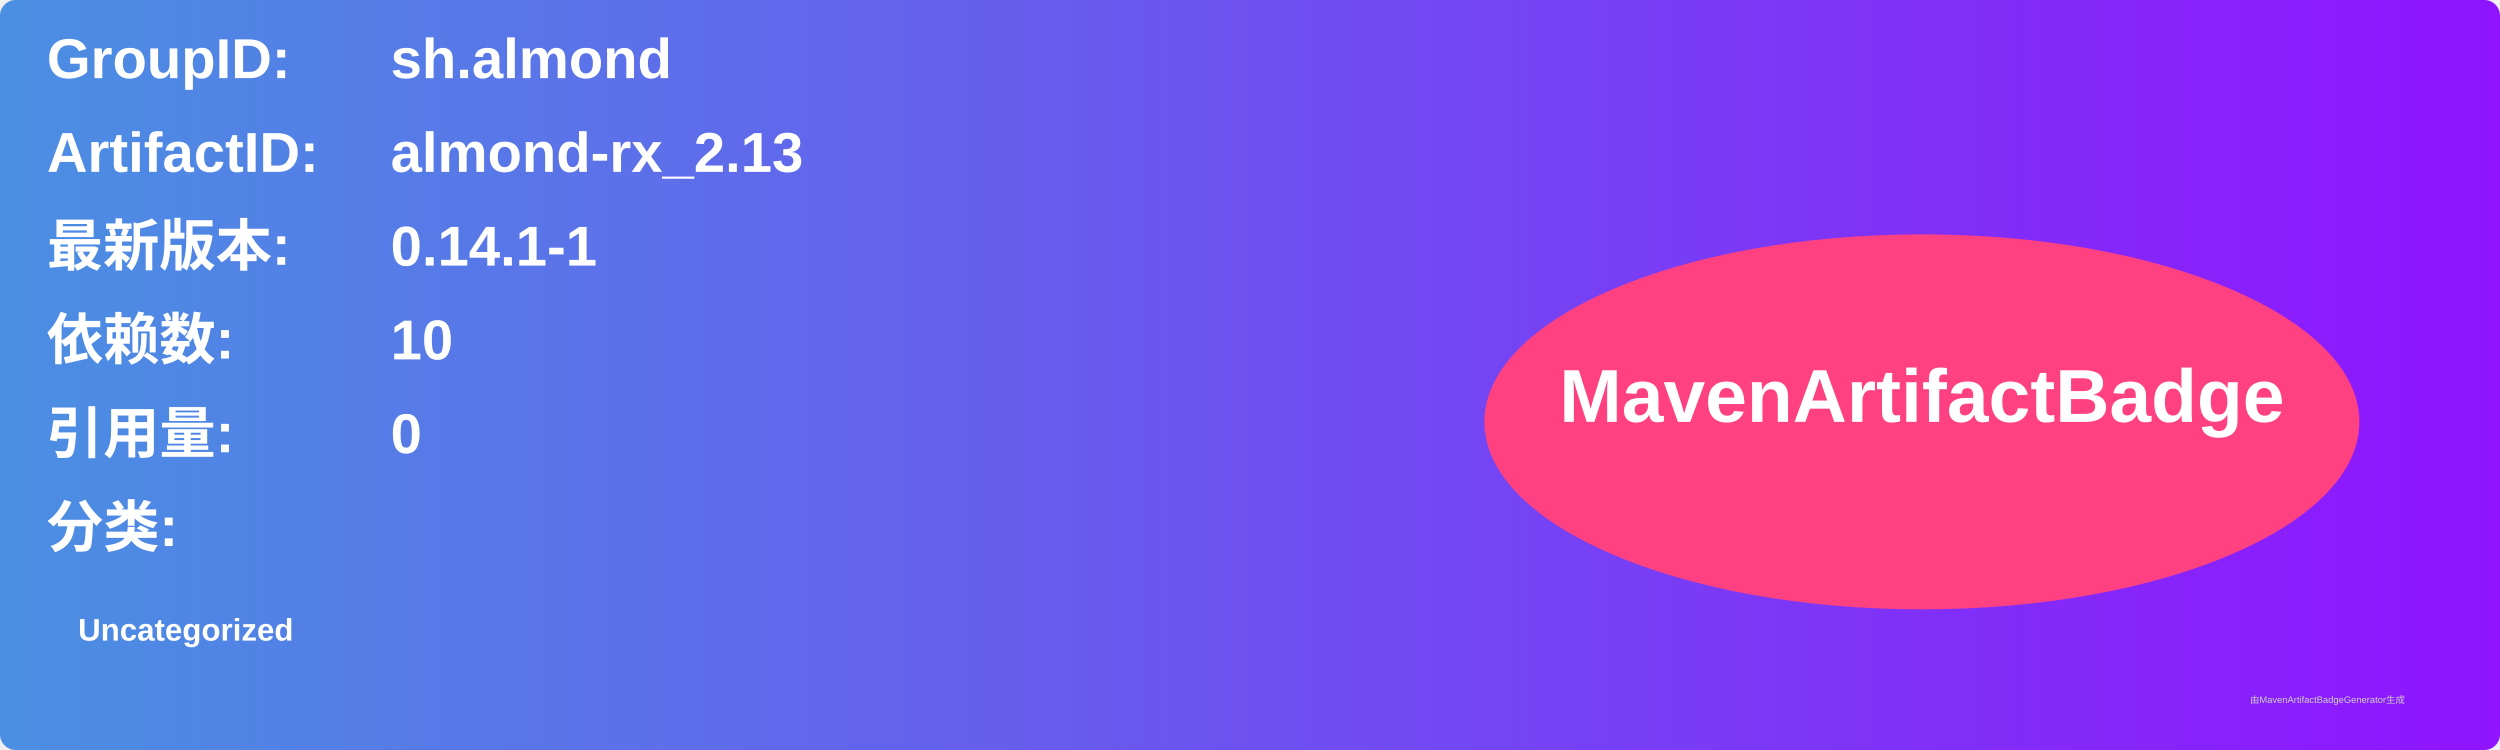
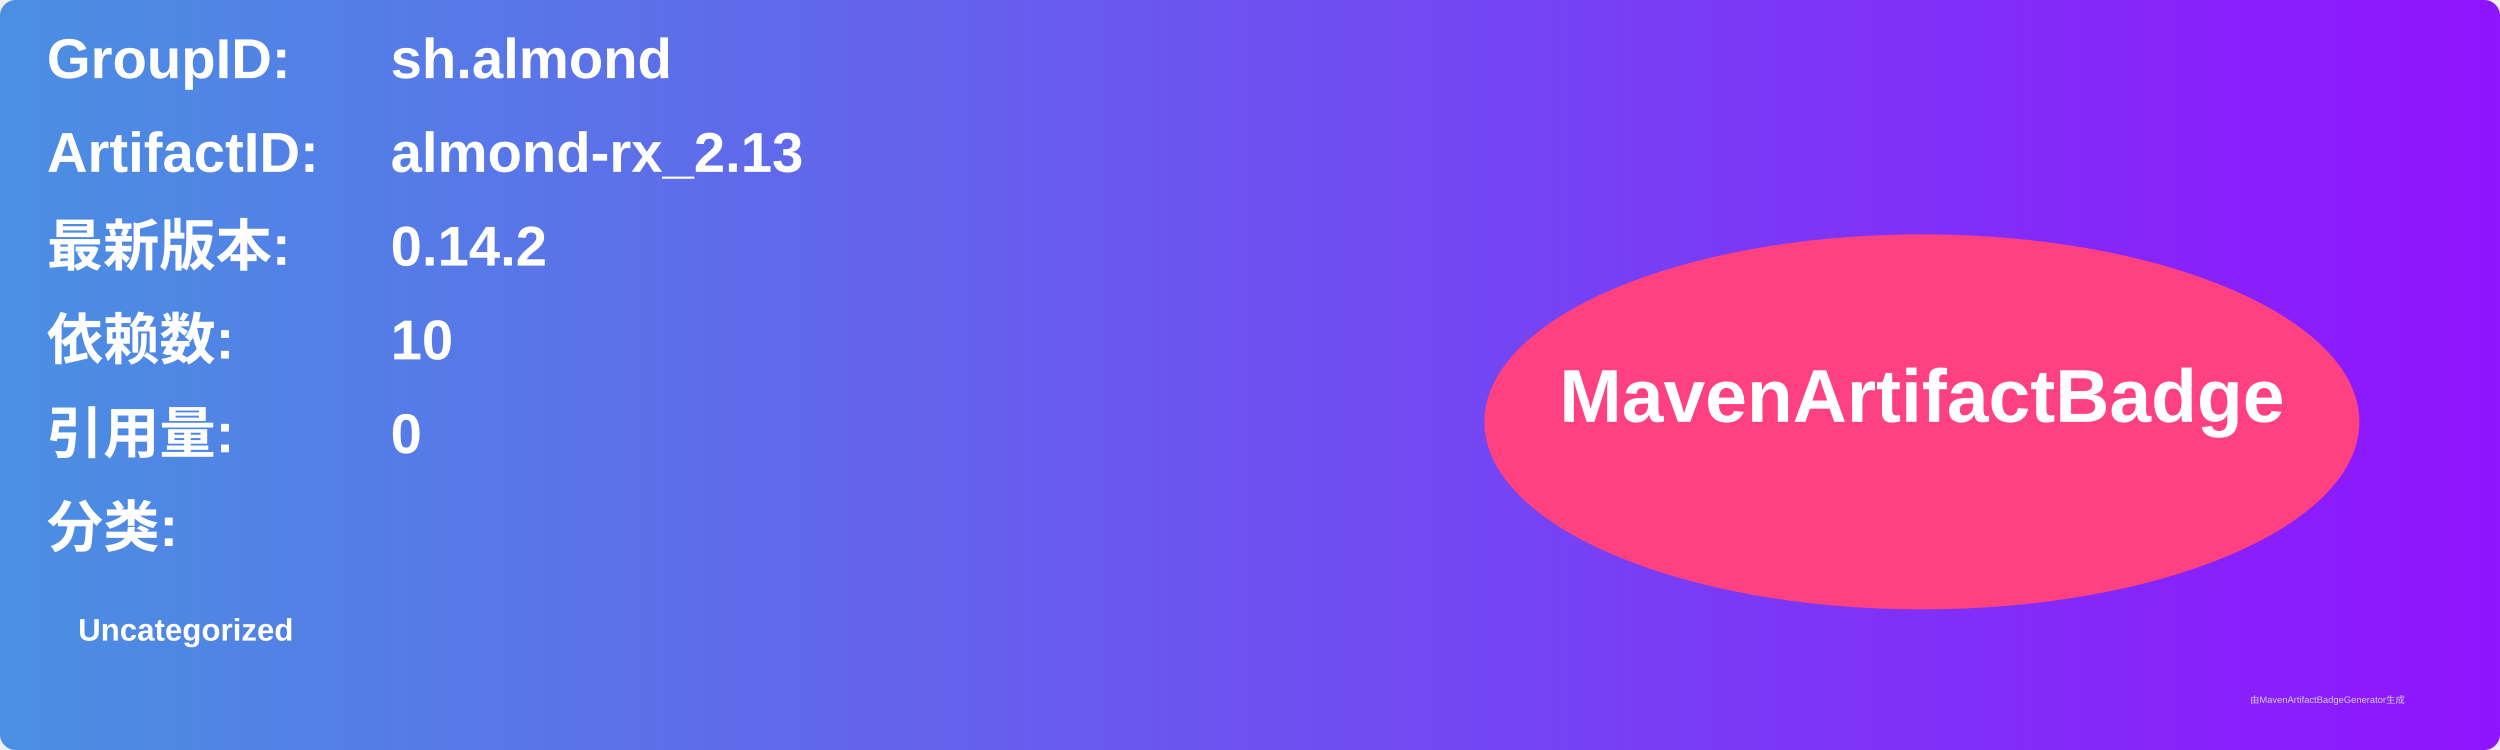
<svg xmlns="http://www.w3.org/2000/svg" width="800" height="240" viewBox="0 0 800 240">
  <linearGradient id="grad" x1="0%" y1="0%" x2="100%" y2="0%">
    <stop offset="0%" stop-color="#4a90e2" />
    <stop offset="100%" stop-color="#9013fe" />
  </linearGradient>
  <rect width="100%" height="100%" rx="5" ry="5" fill="url(#grad)" />
  <g transform="translate(15, 15)">
    <text x="0" y="10" font-family="Arial" font-size="18" fill="white" font-weight="bold" width="260">GroupID:</text>
    <text x="110" y="10" font-family="Arial" font-size="18" fill="white" font-weight="bold" width="460">sh.almond</text>
    <text x="0" y="40" font-family="Arial" font-size="18" fill="white" font-weight="bold" width="260">ArtifactID:</text>
    <text x="110" y="40" font-family="Arial" font-size="18" fill="white" font-weight="bold" width="460">almond-rx_2.13</text>
    <text x="0" y="70" font-family="Arial" font-size="18" fill="white" font-weight="bold">最新版本:</text>
    <text x="110" y="70" font-family="Arial" font-size="18" fill="white" font-weight="bold">
-       <tspan font-weight="bold">0.14.1-1</tspan>
+       <tspan font-weight="bold">0.14.2</tspan>
    </text>
    <text x="0" y="100" font-family="Arial" font-size="18" fill="white" font-weight="bold">依赖数: </text>
    <text x="110" y="100" font-family="Arial" font-size="18" fill="white">
      <tspan font-weight="bold">10</tspan>
    </text>
    <text x="0" y="130" font-family="Arial" font-size="18" fill="white" font-weight="bold">引用量: </text>
    <text x="110" y="130" font-family="Arial" font-size="18" fill="white">
      <tspan font-weight="bold">0</tspan>
    </text>
    <text x="0" y="160" font-family="Arial" font-size="18" fill="white" font-weight="bold">分类:</text>
    <text x="10" y="190" font-family="Arial" font-size="10" fill="white">
      <tspan font-weight="bold">Uncategorized</tspan>
    </text>
    <ellipse cx="600" cy="120" rx="140" ry="60" fill="#ff4081" />
    <text x="600" y="120" text-anchor="middle" font-family="Arial" font-size="24" fill="white" font-weight="bold">MavenArtifactBadge</text>
  </g>
  <text x="720" y="225" font-family="Arial" font-size="3" fill="#d0d0d0">由MavenArtifactBadgeGenerator生成</text>
</svg>
